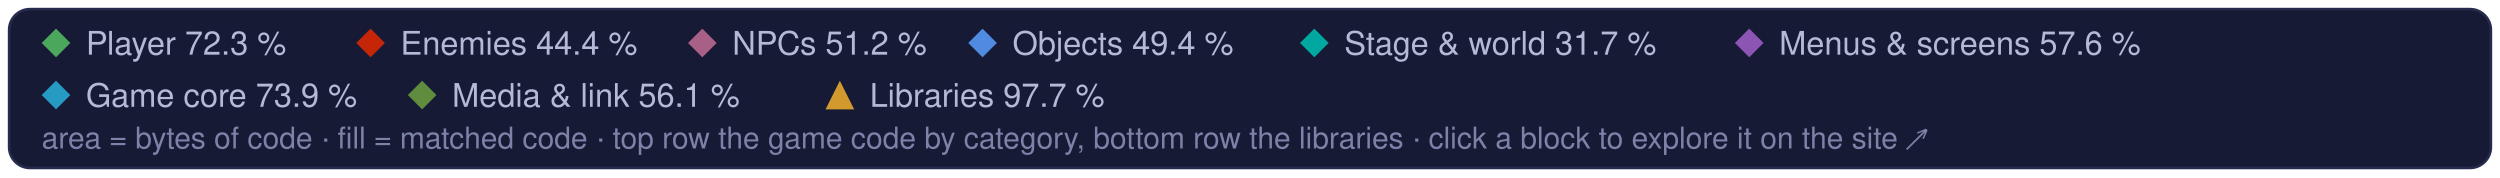
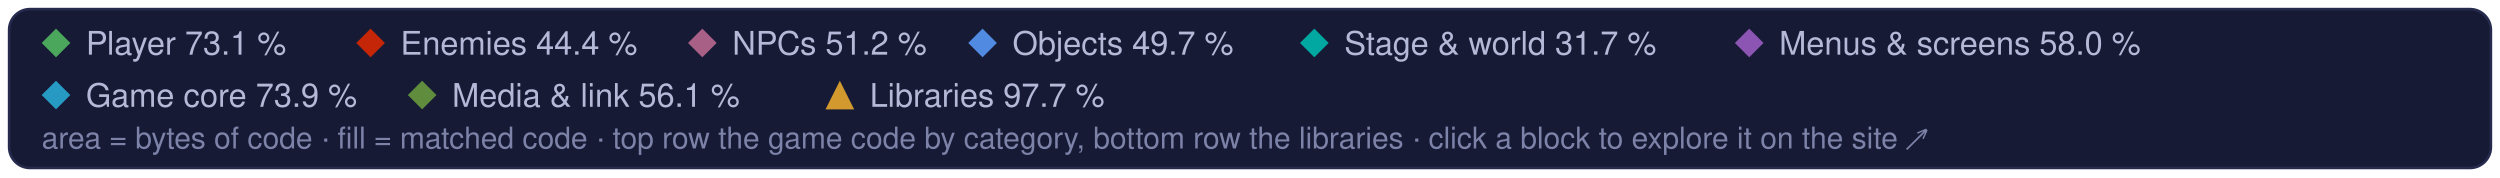
<svg xmlns="http://www.w3.org/2000/svg" width="960" height="68" viewBox="0 0 960 68" role="img" aria-label="Treemap legend: the game code's categories and the libraries, and their matched share of code">
  <style>text { font-family: -apple-system, BlinkMacSystemFont, 'Segoe UI', Helvetica, Arial, sans-serif; } .mono { font-family: ui-monospace, SFMono-Regular, 'SF Mono', Menlo, Consolas, monospace; }  @media (prefers-reduced-motion: reduce) { * { animation: none !important; } }</style>
  <rect x="3.5" y="3.5" width="953" height="61" rx="8" fill="#161a34" stroke="#262b4e" />
  <path d="M21.5 11L27 16.5L21.5 22L16 16.5Z" fill="#4aa75c" />
-   <text x="33" y="21" font-size="12.5" fill="#b4b9d8">Player 72.3 %</text>
+   <text x="33" y="21" font-size="12.5" fill="#b4b9d8">Player 73.1 %</text>
  <path d="M142.3 11L147.8 16.5L142.3 22L136.8 16.5Z" fill="#c52607" />
  <text x="153.8" y="21" font-size="12.5" fill="#b4b9d8">Enemies 44.4 %</text>
  <path d="M269.7 11L275.2 16.5L269.7 22L264.2 16.5Z" fill="#a96087" />
  <text x="281.2" y="21" font-size="12.5" fill="#b4b9d8">NPCs 51.2 %</text>
  <path d="M377.3 11L382.8 16.5L377.3 22L371.8 16.5Z" fill="#508ae1" />
-   <text x="388.8" y="21" font-size="12.5" fill="#b4b9d8">Objects 49.4 %</text>
+   <text x="388.8" y="21" font-size="12.5" fill="#b4b9d8">Objects 49.7 %</text>
  <path d="M504.7 11L510.2 16.5L504.7 22L499.2 16.5Z" fill="#00a8a1" />
  <text x="516.2" y="21" font-size="12.5" fill="#b4b9d8">Stage &amp; world 31.7 %</text>
  <path d="M671.7 11L677.2 16.5L671.7 22L666.2 16.5Z" fill="#8c55b4" />
-   <text x="683.2" y="21" font-size="12.5" fill="#b4b9d8">Menus &amp; screens 57.6 %</text>
+   <text x="683.2" y="21" font-size="12.5" fill="#b4b9d8">Menus &amp; screens 58.0 %</text>
  <path d="M21.5 31L27 36.5L21.5 42L16 36.5Z" fill="#269ac2" />
  <text x="33" y="41" font-size="12.5" fill="#b4b9d8">Game core 73.9 %</text>
  <path d="M162.1 31L167.6 36.5L162.1 42L156.6 36.5Z" fill="#608c3d" />
  <text x="173.6" y="41" font-size="12.5" fill="#b4b9d8">Media &amp; link 56.1 %</text>
  <g fill="#d29a2e">
    <path d="M322.5 31L328 42L317 42Z" />
  </g>
  <text x="334" y="41" font-size="12.5" fill="#b4b9d8">Libraries 97.7 %</text>
  <text x="16" y="57" font-size="11.5" fill="#7c82a8">area = bytes of code · fill = matched code · top row the game code by category, bottom row the libraries · click a block to explore it on the site ↗</text>
</svg>
